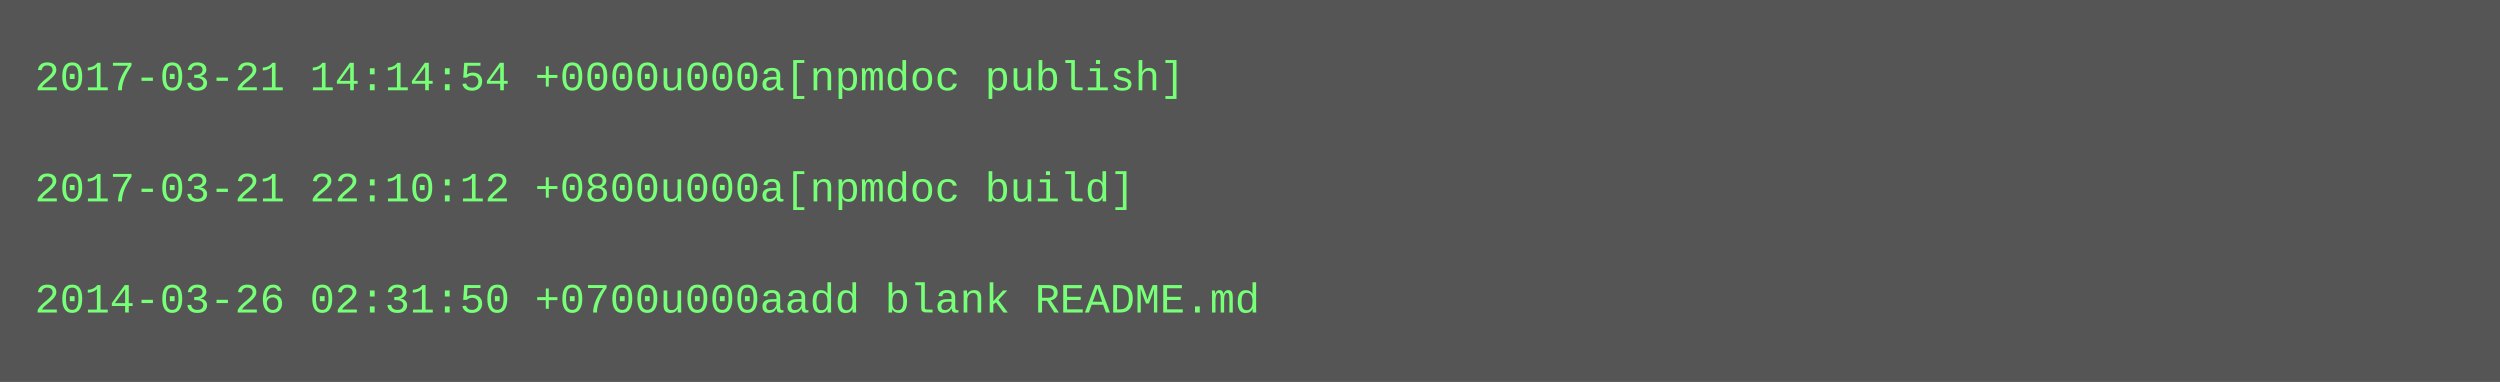
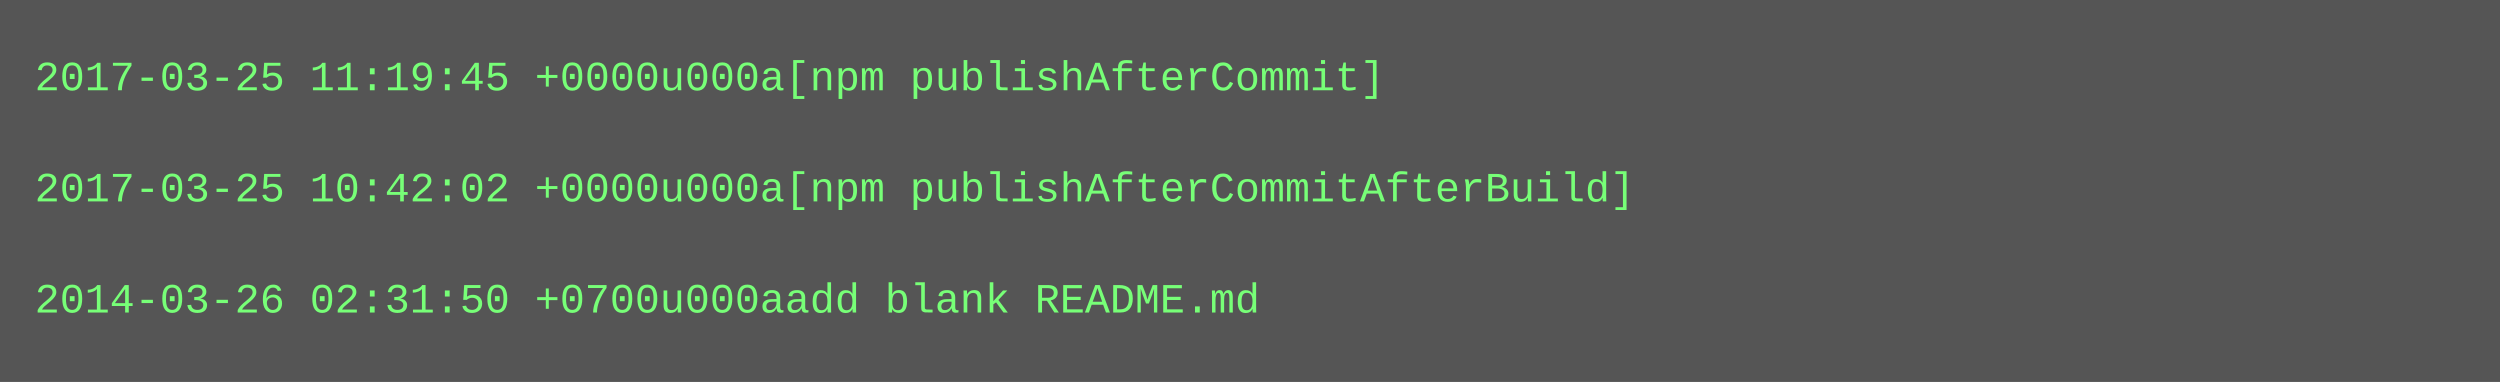
<svg xmlns="http://www.w3.org/2000/svg" height="110" width="720">
  <rect height="110" fill="#555" width="720" />
  <text fill="#7f7" font-family="Courier New" font-size="12" xml:space="preserve">
-     <tspan x="10" y="26">2017-03-21 14:14:54 +0000u000a[npmdoc publish]</tspan>
+     <tspan x="10" y="26">2017-03-25 11:19:45 +0000u000a[npm publishAfterCommit]</tspan>
    <tspan x="10" y="42" />
-     <tspan x="10" y="58">2017-03-21 22:10:12 +0800u000a[npmdoc build]</tspan>
+     <tspan x="10" y="58">2017-03-25 10:42:02 +0000u000a[npm publishAfterCommitAfterBuild]</tspan>
    <tspan x="10" y="74" />
    <tspan x="10" y="90">2014-03-26 02:31:50 +0700u000aadd blank README.md</tspan>
  </text>
</svg>
